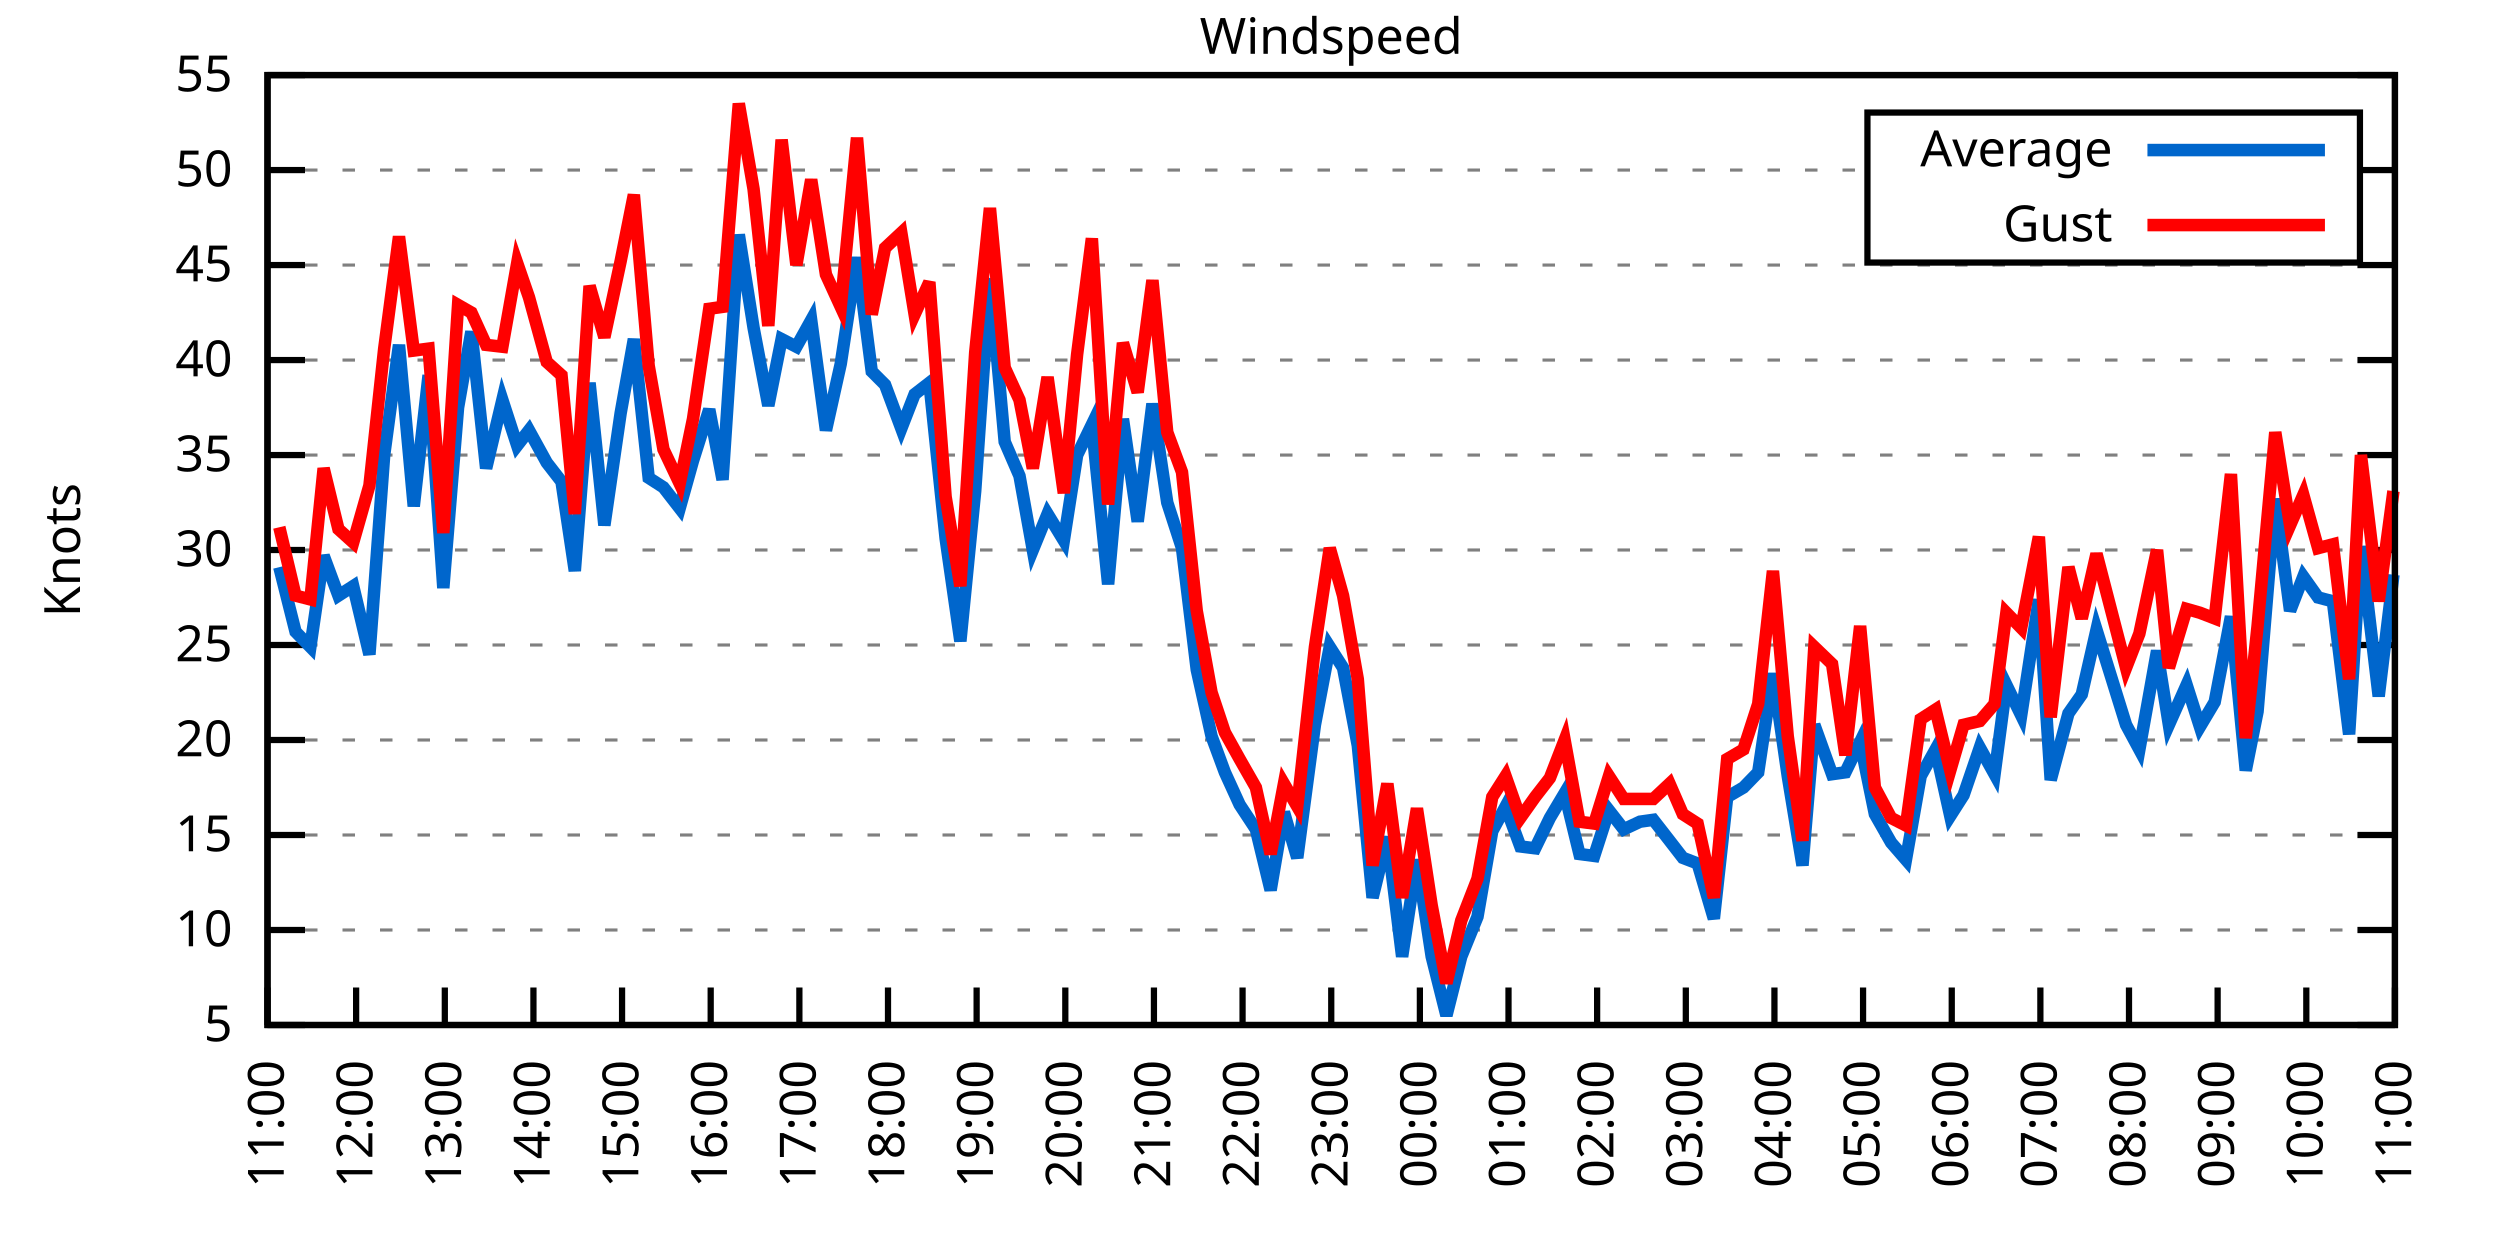
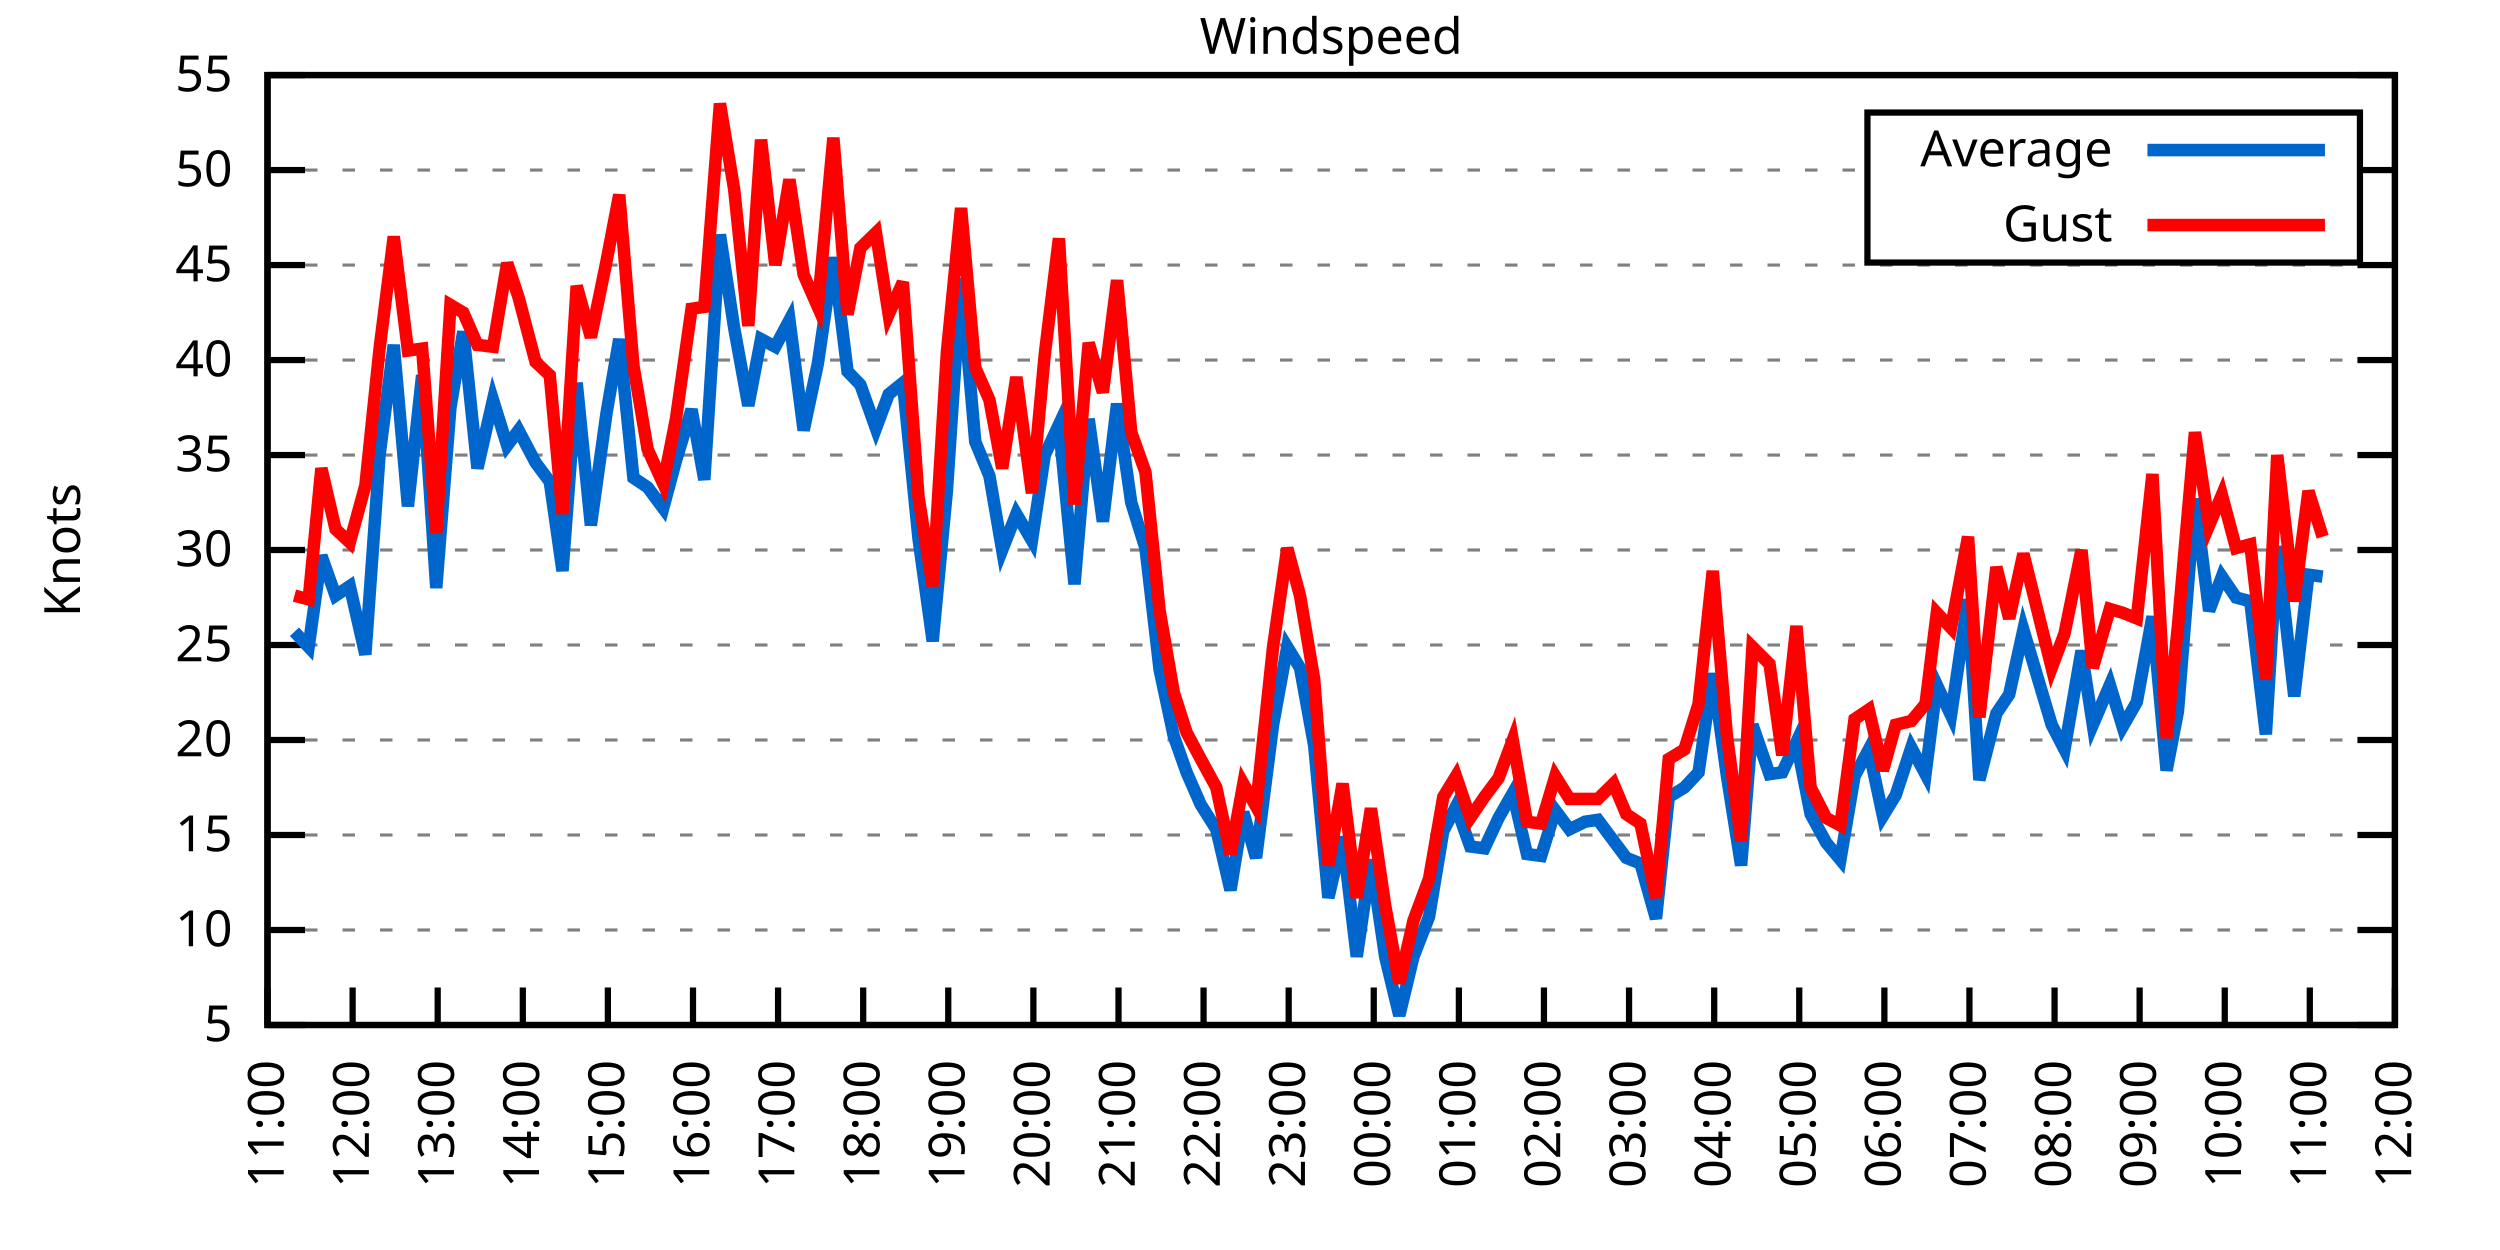
<svg xmlns="http://www.w3.org/2000/svg" xmlns:xlink="http://www.w3.org/1999/xlink" width="400" height="200" viewBox="0 0 400 200">
  <g id="gnuplot_canvas">
    <rect x="0" y="0" width="400" height="200" fill="none" />
    <defs>
      <circle id="gpDot" r="0.5" stroke-width="0.5" stroke="currentColor" />
      <path id="gpPt0" stroke-width="0.333" stroke="currentColor" d="M-1,0 h2 M0,-1 v2" />
      <path id="gpPt1" stroke-width="0.333" stroke="currentColor" d="M-1,-1 L1,1 M1,-1 L-1,1" />
      <path id="gpPt2" stroke-width="0.333" stroke="currentColor" d="M-1,0 L1,0 M0,-1 L0,1 M-1,-1 L1,1 M-1,1 L1,-1" />
      <rect id="gpPt3" stroke-width="0.333" stroke="currentColor" x="-1" y="-1" width="2" height="2" />
      <rect id="gpPt4" stroke-width="0.333" stroke="currentColor" fill="currentColor" x="-1" y="-1" width="2" height="2" />
      <circle id="gpPt5" stroke-width="0.333" stroke="currentColor" cx="0" cy="0" r="1" />
      <use xlink:href="#gpPt5" id="gpPt6" fill="currentColor" stroke="none" />
      <path id="gpPt7" stroke-width="0.333" stroke="currentColor" d="M0,-1.33 L-1.33,0.67 L1.33,0.67 z" />
      <use xlink:href="#gpPt7" id="gpPt8" fill="currentColor" stroke="none" />
      <use xlink:href="#gpPt7" id="gpPt9" stroke="currentColor" transform="rotate(180)" />
      <use xlink:href="#gpPt9" id="gpPt10" fill="currentColor" stroke="none" />
      <use xlink:href="#gpPt3" id="gpPt11" stroke="currentColor" transform="rotate(45)" />
      <use xlink:href="#gpPt11" id="gpPt12" fill="currentColor" stroke="none" />
      <path id="gpPt13" stroke-width="0.333" stroke="currentColor" d="M0,1.330 L1.265,0.411 L0.782,-1.067 L-0.782,-1.076 L-1.265,0.411 z" />
      <use xlink:href="#gpPt13" id="gpPt14" fill="currentColor" stroke="none" />
      <filter id="textbox" filterUnits="objectBoundingBox" x="0" y="0" height="1" width="1">
        <feFlood flood-color="white" flood-opacity="1" result="bgnd" />
        <feComposite in="SourceGraphic" in2="bgnd" operator="atop" />
      </filter>
      <filter id="greybox" filterUnits="objectBoundingBox" x="0" y="0" height="1" width="1">
        <feFlood flood-color="lightgrey" flood-opacity="1" result="grey" />
        <feComposite in="SourceGraphic" in2="grey" operator="atop" />
      </filter>
    </defs>
    <g fill="none" color="white" stroke="currentColor" stroke-width="1.00" stroke-linecap="butt" stroke-linejoin="miter">
</g>
    <g fill="none" color="black" stroke="currentColor" stroke-width="1.00" stroke-linecap="butt" stroke-linejoin="miter">
      <g stroke="none" shape-rendering="crispEdges">
        <polygon fill="rgb(255, 255, 255)" points="42.80,164.00 383.18,164.00 383.18,12.02 42.80,12.02 " />
      </g>
    </g>
    <g fill="none" color="black" stroke="currentColor" stroke-width="1.00" stroke-linecap="butt" stroke-linejoin="miter">
</g>
    <g fill="none" color="black" stroke="black" stroke-width="0.50" stroke-linecap="butt" stroke-linejoin="miter">
</g>
    <g fill="none" color="gray" stroke="currentColor" stroke-width="0.50" stroke-linecap="butt" stroke-linejoin="miter">
      <path stroke="gray" stroke-dasharray="2,4" class="gridline" d="M42.80,164.00 L383.19,164.00  " />
    </g>
    <g fill="none" color="gray" stroke="gray" stroke-width="1.00" stroke-linecap="butt" stroke-linejoin="miter">
</g>
    <g fill="none" color="black" stroke="currentColor" stroke-width="1.00" stroke-linecap="butt" stroke-linejoin="miter">
      <path stroke="black" d="M42.80,164.00 L48.80,164.00 M383.19,164.00 L377.19,164.00  " />
      <g transform="translate(37.20,166.60)" stroke="none" fill="black" font-family="Sans" font-size="8.00" text-anchor="end">
        <text>
          <tspan font-family="Sans"> 5</tspan>
        </text>
      </g>
    </g>
    <g fill="none" color="black" stroke="currentColor" stroke-width="1.00" stroke-linecap="butt" stroke-linejoin="miter">
</g>
    <g fill="none" color="black" stroke="black" stroke-width="0.50" stroke-linecap="butt" stroke-linejoin="miter">
</g>
    <g fill="none" color="gray" stroke="currentColor" stroke-width="0.50" stroke-linecap="butt" stroke-linejoin="miter">
      <path stroke="gray" stroke-dasharray="2,4" class="gridline" d="M42.80,148.80 L383.19,148.80  " />
    </g>
    <g fill="none" color="gray" stroke="gray" stroke-width="1.00" stroke-linecap="butt" stroke-linejoin="miter">
</g>
    <g fill="none" color="black" stroke="currentColor" stroke-width="1.00" stroke-linecap="butt" stroke-linejoin="miter">
      <path stroke="black" d="M42.80,148.80 L48.80,148.80 M383.19,148.80 L377.19,148.80  " />
      <g transform="translate(37.20,151.40)" stroke="none" fill="black" font-family="Sans" font-size="8.00" text-anchor="end">
        <text>
          <tspan font-family="Sans"> 10</tspan>
        </text>
      </g>
    </g>
    <g fill="none" color="black" stroke="currentColor" stroke-width="1.00" stroke-linecap="butt" stroke-linejoin="miter">
</g>
    <g fill="none" color="black" stroke="black" stroke-width="0.50" stroke-linecap="butt" stroke-linejoin="miter">
</g>
    <g fill="none" color="gray" stroke="currentColor" stroke-width="0.50" stroke-linecap="butt" stroke-linejoin="miter">
      <path stroke="gray" stroke-dasharray="2,4" class="gridline" d="M42.80,133.60 L383.19,133.60  " />
    </g>
    <g fill="none" color="gray" stroke="gray" stroke-width="1.00" stroke-linecap="butt" stroke-linejoin="miter">
</g>
    <g fill="none" color="black" stroke="currentColor" stroke-width="1.00" stroke-linecap="butt" stroke-linejoin="miter">
      <path stroke="black" d="M42.80,133.60 L48.80,133.60 M383.19,133.60 L377.19,133.60  " />
      <g transform="translate(37.20,136.20)" stroke="none" fill="black" font-family="Sans" font-size="8.00" text-anchor="end">
        <text>
          <tspan font-family="Sans"> 15</tspan>
        </text>
      </g>
    </g>
    <g fill="none" color="black" stroke="currentColor" stroke-width="1.00" stroke-linecap="butt" stroke-linejoin="miter">
</g>
    <g fill="none" color="black" stroke="black" stroke-width="0.50" stroke-linecap="butt" stroke-linejoin="miter">
</g>
    <g fill="none" color="gray" stroke="currentColor" stroke-width="0.50" stroke-linecap="butt" stroke-linejoin="miter">
      <path stroke="gray" stroke-dasharray="2,4" class="gridline" d="M42.80,118.40 L383.19,118.40  " />
    </g>
    <g fill="none" color="gray" stroke="gray" stroke-width="1.00" stroke-linecap="butt" stroke-linejoin="miter">
</g>
    <g fill="none" color="black" stroke="currentColor" stroke-width="1.00" stroke-linecap="butt" stroke-linejoin="miter">
      <path stroke="black" d="M42.80,118.40 L48.80,118.40 M383.19,118.40 L377.19,118.40  " />
      <g transform="translate(37.20,121.00)" stroke="none" fill="black" font-family="Sans" font-size="8.00" text-anchor="end">
        <text>
          <tspan font-family="Sans"> 20</tspan>
        </text>
      </g>
    </g>
    <g fill="none" color="black" stroke="currentColor" stroke-width="1.00" stroke-linecap="butt" stroke-linejoin="miter">
</g>
    <g fill="none" color="black" stroke="black" stroke-width="0.50" stroke-linecap="butt" stroke-linejoin="miter">
</g>
    <g fill="none" color="gray" stroke="currentColor" stroke-width="0.50" stroke-linecap="butt" stroke-linejoin="miter">
      <path stroke="gray" stroke-dasharray="2,4" class="gridline" d="M42.80,103.20 L383.19,103.20  " />
    </g>
    <g fill="none" color="gray" stroke="gray" stroke-width="1.00" stroke-linecap="butt" stroke-linejoin="miter">
</g>
    <g fill="none" color="black" stroke="currentColor" stroke-width="1.00" stroke-linecap="butt" stroke-linejoin="miter">
      <path stroke="black" d="M42.80,103.20 L48.80,103.20 M383.19,103.20 L377.19,103.20  " />
      <g transform="translate(37.20,105.80)" stroke="none" fill="black" font-family="Sans" font-size="8.00" text-anchor="end">
        <text>
          <tspan font-family="Sans"> 25</tspan>
        </text>
      </g>
    </g>
    <g fill="none" color="black" stroke="currentColor" stroke-width="1.00" stroke-linecap="butt" stroke-linejoin="miter">
</g>
    <g fill="none" color="black" stroke="black" stroke-width="0.50" stroke-linecap="butt" stroke-linejoin="miter">
</g>
    <g fill="none" color="gray" stroke="currentColor" stroke-width="0.50" stroke-linecap="butt" stroke-linejoin="miter">
      <path stroke="gray" stroke-dasharray="2,4" class="gridline" d="M42.80,88.00 L383.19,88.00  " />
    </g>
    <g fill="none" color="gray" stroke="gray" stroke-width="1.00" stroke-linecap="butt" stroke-linejoin="miter">
</g>
    <g fill="none" color="black" stroke="currentColor" stroke-width="1.00" stroke-linecap="butt" stroke-linejoin="miter">
      <path stroke="black" d="M42.80,88.00 L48.80,88.00 M383.19,88.00 L377.19,88.00  " />
      <g transform="translate(37.20,90.60)" stroke="none" fill="black" font-family="Sans" font-size="8.00" text-anchor="end">
        <text>
          <tspan font-family="Sans"> 30</tspan>
        </text>
      </g>
    </g>
    <g fill="none" color="black" stroke="currentColor" stroke-width="1.00" stroke-linecap="butt" stroke-linejoin="miter">
</g>
    <g fill="none" color="black" stroke="black" stroke-width="0.50" stroke-linecap="butt" stroke-linejoin="miter">
</g>
    <g fill="none" color="gray" stroke="currentColor" stroke-width="0.50" stroke-linecap="butt" stroke-linejoin="miter">
      <path stroke="gray" stroke-dasharray="2,4" class="gridline" d="M42.80,72.81 L383.19,72.81  " />
    </g>
    <g fill="none" color="gray" stroke="gray" stroke-width="1.00" stroke-linecap="butt" stroke-linejoin="miter">
</g>
    <g fill="none" color="black" stroke="currentColor" stroke-width="1.00" stroke-linecap="butt" stroke-linejoin="miter">
      <path stroke="black" d="M42.80,72.81 L48.80,72.81 M383.19,72.81 L377.19,72.81  " />
      <g transform="translate(37.20,75.41)" stroke="none" fill="black" font-family="Sans" font-size="8.00" text-anchor="end">
        <text>
          <tspan font-family="Sans"> 35</tspan>
        </text>
      </g>
    </g>
    <g fill="none" color="black" stroke="currentColor" stroke-width="1.00" stroke-linecap="butt" stroke-linejoin="miter">
</g>
    <g fill="none" color="black" stroke="black" stroke-width="0.50" stroke-linecap="butt" stroke-linejoin="miter">
</g>
    <g fill="none" color="gray" stroke="currentColor" stroke-width="0.50" stroke-linecap="butt" stroke-linejoin="miter">
      <path stroke="gray" stroke-dasharray="2,4" class="gridline" d="M42.80,57.61 L383.19,57.61  " />
    </g>
    <g fill="none" color="gray" stroke="gray" stroke-width="1.00" stroke-linecap="butt" stroke-linejoin="miter">
</g>
    <g fill="none" color="black" stroke="currentColor" stroke-width="1.00" stroke-linecap="butt" stroke-linejoin="miter">
      <path stroke="black" d="M42.80,57.61 L48.80,57.61 M383.19,57.61 L377.19,57.61  " />
      <g transform="translate(37.20,60.21)" stroke="none" fill="black" font-family="Sans" font-size="8.00" text-anchor="end">
        <text>
          <tspan font-family="Sans"> 40</tspan>
        </text>
      </g>
    </g>
    <g fill="none" color="black" stroke="currentColor" stroke-width="1.00" stroke-linecap="butt" stroke-linejoin="miter">
</g>
    <g fill="none" color="black" stroke="black" stroke-width="0.50" stroke-linecap="butt" stroke-linejoin="miter">
</g>
    <g fill="none" color="gray" stroke="currentColor" stroke-width="0.50" stroke-linecap="butt" stroke-linejoin="miter">
      <path stroke="gray" stroke-dasharray="2,4" class="gridline" d="M42.80,42.41 L383.19,42.41  " />
    </g>
    <g fill="none" color="gray" stroke="gray" stroke-width="1.00" stroke-linecap="butt" stroke-linejoin="miter">
</g>
    <g fill="none" color="black" stroke="currentColor" stroke-width="1.00" stroke-linecap="butt" stroke-linejoin="miter">
      <path stroke="black" d="M42.80,42.41 L48.80,42.41 M383.19,42.41 L377.19,42.41  " />
      <g transform="translate(37.20,45.01)" stroke="none" fill="black" font-family="Sans" font-size="8.00" text-anchor="end">
        <text>
          <tspan font-family="Sans"> 45</tspan>
        </text>
      </g>
    </g>
    <g fill="none" color="black" stroke="currentColor" stroke-width="1.00" stroke-linecap="butt" stroke-linejoin="miter">
</g>
    <g fill="none" color="black" stroke="black" stroke-width="0.50" stroke-linecap="butt" stroke-linejoin="miter">
</g>
    <g fill="none" color="gray" stroke="currentColor" stroke-width="0.50" stroke-linecap="butt" stroke-linejoin="miter">
      <path stroke="gray" stroke-dasharray="2,4" class="gridline" d="M42.80,27.21 L298.79,27.21 M377.59,27.21 L383.19,27.21  " />
    </g>
    <g fill="none" color="gray" stroke="gray" stroke-width="1.00" stroke-linecap="butt" stroke-linejoin="miter">
</g>
    <g fill="none" color="black" stroke="currentColor" stroke-width="1.00" stroke-linecap="butt" stroke-linejoin="miter">
      <path stroke="black" d="M42.80,27.21 L48.80,27.21 M383.19,27.21 L377.19,27.21  " />
      <g transform="translate(37.20,29.81)" stroke="none" fill="black" font-family="Sans" font-size="8.00" text-anchor="end">
        <text>
          <tspan font-family="Sans"> 50</tspan>
        </text>
      </g>
    </g>
    <g fill="none" color="black" stroke="currentColor" stroke-width="1.00" stroke-linecap="butt" stroke-linejoin="miter">
</g>
    <g fill="none" color="black" stroke="black" stroke-width="0.50" stroke-linecap="butt" stroke-linejoin="miter">
</g>
    <g fill="none" color="gray" stroke="currentColor" stroke-width="0.50" stroke-linecap="butt" stroke-linejoin="miter">
      <path stroke="gray" stroke-dasharray="2,4" class="gridline" d="M42.80,12.01 L383.19,12.01  " />
    </g>
    <g fill="none" color="gray" stroke="gray" stroke-width="1.00" stroke-linecap="butt" stroke-linejoin="miter">
</g>
    <g fill="none" color="black" stroke="currentColor" stroke-width="1.00" stroke-linecap="butt" stroke-linejoin="miter">
      <path stroke="black" d="M42.80,12.01 L48.80,12.01 M383.19,12.01 L377.19,12.01  " />
      <g transform="translate(37.20,14.61)" stroke="none" fill="black" font-family="Sans" font-size="8.00" text-anchor="end">
        <text>
          <tspan font-family="Sans"> 55</tspan>
        </text>
      </g>
    </g>
    <g fill="none" color="black" stroke="currentColor" stroke-width="1.00" stroke-linecap="butt" stroke-linejoin="miter">
      <path stroke="black" d="M42.80,164.00 L42.80,158.00  " />
      <g transform="translate(45.40,169.60) rotate(270.00)" stroke="none" fill="black" font-family="Sans" font-size="8.00" text-anchor="end">
        <text>
          <tspan font-family="Sans">11:00</tspan>
        </text>
      </g>
    </g>
    <g fill="none" color="black" stroke="currentColor" stroke-width="1.00" stroke-linecap="butt" stroke-linejoin="miter">
-       <path stroke="black" d="M56.98,164.00 L56.98,158.00  " />
-       <g transform="translate(59.58,169.60) rotate(270.00)" stroke="none" fill="black" font-family="Sans" font-size="8.00" text-anchor="end">
+       <path stroke="black" d="M56.42,164.00 L56.42,158.00  " />
+       <g transform="translate(59.02,169.60) rotate(270.00)" stroke="none" fill="black" font-family="Sans" font-size="8.00" text-anchor="end">
        <text>
          <tspan font-family="Sans">12:00</tspan>
        </text>
      </g>
    </g>
    <g fill="none" color="black" stroke="currentColor" stroke-width="1.00" stroke-linecap="butt" stroke-linejoin="miter">
-       <path stroke="black" d="M71.17,164.00 L71.17,158.00  " />
-       <g transform="translate(73.77,169.60) rotate(270.00)" stroke="none" fill="black" font-family="Sans" font-size="8.00" text-anchor="end">
+       <path stroke="black" d="M70.03,164.00 L70.03,158.00  " />
+       <g transform="translate(72.63,169.60) rotate(270.00)" stroke="none" fill="black" font-family="Sans" font-size="8.00" text-anchor="end">
        <text>
          <tspan font-family="Sans">13:00</tspan>
        </text>
      </g>
    </g>
    <g fill="none" color="black" stroke="currentColor" stroke-width="1.00" stroke-linecap="butt" stroke-linejoin="miter">
-       <path stroke="black" d="M85.35,164.00 L85.35,158.00  " />
-       <g transform="translate(87.95,169.60) rotate(270.00)" stroke="none" fill="black" font-family="Sans" font-size="8.00" text-anchor="end">
+       <path stroke="black" d="M83.65,164.00 L83.65,158.00  " />
+       <g transform="translate(86.25,169.60) rotate(270.00)" stroke="none" fill="black" font-family="Sans" font-size="8.00" text-anchor="end">
        <text>
          <tspan font-family="Sans">14:00</tspan>
        </text>
      </g>
    </g>
    <g fill="none" color="black" stroke="currentColor" stroke-width="1.00" stroke-linecap="butt" stroke-linejoin="miter">
-       <path stroke="black" d="M99.53,164.00 L99.53,158.00  " />
-       <g transform="translate(102.13,169.60) rotate(270.00)" stroke="none" fill="black" font-family="Sans" font-size="8.00" text-anchor="end">
+       <path stroke="black" d="M97.26,164.00 L97.26,158.00  " />
+       <g transform="translate(99.86,169.60) rotate(270.00)" stroke="none" fill="black" font-family="Sans" font-size="8.00" text-anchor="end">
        <text>
          <tspan font-family="Sans">15:00</tspan>
        </text>
      </g>
    </g>
    <g fill="none" color="black" stroke="currentColor" stroke-width="1.00" stroke-linecap="butt" stroke-linejoin="miter">
-       <path stroke="black" d="M113.71,164.00 L113.71,158.00  " />
-       <g transform="translate(116.31,169.60) rotate(270.00)" stroke="none" fill="black" font-family="Sans" font-size="8.00" text-anchor="end">
+       <path stroke="black" d="M110.88,164.00 L110.88,158.00  " />
+       <g transform="translate(113.48,169.60) rotate(270.00)" stroke="none" fill="black" font-family="Sans" font-size="8.00" text-anchor="end">
        <text>
          <tspan font-family="Sans">16:00</tspan>
        </text>
      </g>
    </g>
    <g fill="none" color="black" stroke="currentColor" stroke-width="1.00" stroke-linecap="butt" stroke-linejoin="miter">
-       <path stroke="black" d="M127.90,164.00 L127.90,158.00  " />
-       <g transform="translate(130.50,169.60) rotate(270.00)" stroke="none" fill="black" font-family="Sans" font-size="8.00" text-anchor="end">
+       <path stroke="black" d="M124.49,164.00 L124.49,158.00  " />
+       <g transform="translate(127.09,169.60) rotate(270.00)" stroke="none" fill="black" font-family="Sans" font-size="8.00" text-anchor="end">
        <text>
          <tspan font-family="Sans">17:00</tspan>
        </text>
      </g>
    </g>
    <g fill="none" color="black" stroke="currentColor" stroke-width="1.00" stroke-linecap="butt" stroke-linejoin="miter">
-       <path stroke="black" d="M142.08,164.00 L142.08,158.00  " />
-       <g transform="translate(144.68,169.60) rotate(270.00)" stroke="none" fill="black" font-family="Sans" font-size="8.00" text-anchor="end">
+       <path stroke="black" d="M138.11,164.00 L138.11,158.00  " />
+       <g transform="translate(140.71,169.60) rotate(270.00)" stroke="none" fill="black" font-family="Sans" font-size="8.00" text-anchor="end">
        <text>
          <tspan font-family="Sans">18:00</tspan>
        </text>
      </g>
    </g>
    <g fill="none" color="black" stroke="currentColor" stroke-width="1.00" stroke-linecap="butt" stroke-linejoin="miter">
-       <path stroke="black" d="M156.26,164.00 L156.26,158.00  " />
-       <g transform="translate(158.86,169.60) rotate(270.00)" stroke="none" fill="black" font-family="Sans" font-size="8.00" text-anchor="end">
+       <path stroke="black" d="M151.72,164.00 L151.72,158.00  " />
+       <g transform="translate(154.32,169.60) rotate(270.00)" stroke="none" fill="black" font-family="Sans" font-size="8.00" text-anchor="end">
        <text>
          <tspan font-family="Sans">19:00</tspan>
        </text>
      </g>
    </g>
    <g fill="none" color="black" stroke="currentColor" stroke-width="1.00" stroke-linecap="butt" stroke-linejoin="miter">
-       <path stroke="black" d="M170.45,164.00 L170.45,158.00  " />
-       <g transform="translate(173.05,169.60) rotate(270.00)" stroke="none" fill="black" font-family="Sans" font-size="8.00" text-anchor="end">
+       <path stroke="black" d="M165.34,164.00 L165.34,158.00  " />
+       <g transform="translate(167.94,169.60) rotate(270.00)" stroke="none" fill="black" font-family="Sans" font-size="8.00" text-anchor="end">
        <text>
          <tspan font-family="Sans">20:00</tspan>
        </text>
      </g>
    </g>
    <g fill="none" color="black" stroke="currentColor" stroke-width="1.00" stroke-linecap="butt" stroke-linejoin="miter">
-       <path stroke="black" d="M184.63,164.00 L184.63,158.00  " />
-       <g transform="translate(187.23,169.60) rotate(270.00)" stroke="none" fill="black" font-family="Sans" font-size="8.00" text-anchor="end">
+       <path stroke="black" d="M178.96,164.00 L178.96,158.00  " />
+       <g transform="translate(181.56,169.60) rotate(270.00)" stroke="none" fill="black" font-family="Sans" font-size="8.00" text-anchor="end">
        <text>
          <tspan font-family="Sans">21:00</tspan>
        </text>
      </g>
    </g>
    <g fill="none" color="black" stroke="currentColor" stroke-width="1.00" stroke-linecap="butt" stroke-linejoin="miter">
-       <path stroke="black" d="M198.81,164.00 L198.81,158.00  " />
-       <g transform="translate(201.41,169.60) rotate(270.00)" stroke="none" fill="black" font-family="Sans" font-size="8.00" text-anchor="end">
+       <path stroke="black" d="M192.57,164.00 L192.57,158.00  " />
+       <g transform="translate(195.17,169.60) rotate(270.00)" stroke="none" fill="black" font-family="Sans" font-size="8.00" text-anchor="end">
        <text>
          <tspan font-family="Sans">22:00</tspan>
        </text>
      </g>
    </g>
    <g fill="none" color="black" stroke="currentColor" stroke-width="1.00" stroke-linecap="butt" stroke-linejoin="miter">
-       <path stroke="black" d="M213.00,164.00 L213.00,158.00  " />
-       <g transform="translate(215.60,169.60) rotate(270.00)" stroke="none" fill="black" font-family="Sans" font-size="8.00" text-anchor="end">
+       <path stroke="black" d="M206.19,164.00 L206.19,158.00  " />
+       <g transform="translate(208.79,169.60) rotate(270.00)" stroke="none" fill="black" font-family="Sans" font-size="8.00" text-anchor="end">
        <text>
          <tspan font-family="Sans">23:00</tspan>
        </text>
      </g>
    </g>
    <g fill="none" color="black" stroke="currentColor" stroke-width="1.00" stroke-linecap="butt" stroke-linejoin="miter">
-       <path stroke="black" d="M227.18,164.00 L227.18,158.00  " />
-       <g transform="translate(229.78,169.60) rotate(270.00)" stroke="none" fill="black" font-family="Sans" font-size="8.00" text-anchor="end">
+       <path stroke="black" d="M219.80,164.00 L219.80,158.00  " />
+       <g transform="translate(222.40,169.60) rotate(270.00)" stroke="none" fill="black" font-family="Sans" font-size="8.00" text-anchor="end">
        <text>
          <tspan font-family="Sans">00:00</tspan>
        </text>
      </g>
    </g>
    <g fill="none" color="black" stroke="currentColor" stroke-width="1.00" stroke-linecap="butt" stroke-linejoin="miter">
-       <path stroke="black" d="M241.36,164.00 L241.36,158.00  " />
-       <g transform="translate(243.96,169.60) rotate(270.00)" stroke="none" fill="black" font-family="Sans" font-size="8.00" text-anchor="end">
+       <path stroke="black" d="M233.42,164.00 L233.42,158.00  " />
+       <g transform="translate(236.02,169.60) rotate(270.00)" stroke="none" fill="black" font-family="Sans" font-size="8.00" text-anchor="end">
        <text>
          <tspan font-family="Sans">01:00</tspan>
        </text>
      </g>
    </g>
    <g fill="none" color="black" stroke="currentColor" stroke-width="1.00" stroke-linecap="butt" stroke-linejoin="miter">
-       <path stroke="black" d="M255.54,164.00 L255.54,158.00  " />
-       <g transform="translate(258.14,169.60) rotate(270.00)" stroke="none" fill="black" font-family="Sans" font-size="8.00" text-anchor="end">
+       <path stroke="black" d="M247.03,164.00 L247.03,158.00  " />
+       <g transform="translate(249.63,169.60) rotate(270.00)" stroke="none" fill="black" font-family="Sans" font-size="8.00" text-anchor="end">
        <text>
          <tspan font-family="Sans">02:00</tspan>
        </text>
      </g>
    </g>
    <g fill="none" color="black" stroke="currentColor" stroke-width="1.00" stroke-linecap="butt" stroke-linejoin="miter">
-       <path stroke="black" d="M269.73,164.00 L269.73,158.00  " />
-       <g transform="translate(272.33,169.60) rotate(270.00)" stroke="none" fill="black" font-family="Sans" font-size="8.00" text-anchor="end">
+       <path stroke="black" d="M260.65,164.00 L260.65,158.00  " />
+       <g transform="translate(263.25,169.60) rotate(270.00)" stroke="none" fill="black" font-family="Sans" font-size="8.00" text-anchor="end">
        <text>
          <tspan font-family="Sans">03:00</tspan>
        </text>
      </g>
    </g>
    <g fill="none" color="black" stroke="currentColor" stroke-width="1.00" stroke-linecap="butt" stroke-linejoin="miter">
-       <path stroke="black" d="M283.91,164.00 L283.91,158.00  " />
-       <g transform="translate(286.51,169.60) rotate(270.00)" stroke="none" fill="black" font-family="Sans" font-size="8.00" text-anchor="end">
+       <path stroke="black" d="M274.27,164.00 L274.27,158.00  " />
+       <g transform="translate(276.87,169.60) rotate(270.00)" stroke="none" fill="black" font-family="Sans" font-size="8.00" text-anchor="end">
        <text>
          <tspan font-family="Sans">04:00</tspan>
        </text>
      </g>
    </g>
    <g fill="none" color="black" stroke="currentColor" stroke-width="1.00" stroke-linecap="butt" stroke-linejoin="miter">
-       <path stroke="black" d="M298.09,164.00 L298.09,158.00  " />
-       <g transform="translate(300.69,169.60) rotate(270.00)" stroke="none" fill="black" font-family="Sans" font-size="8.00" text-anchor="end">
+       <path stroke="black" d="M287.88,164.00 L287.88,158.00  " />
+       <g transform="translate(290.48,169.60) rotate(270.00)" stroke="none" fill="black" font-family="Sans" font-size="8.00" text-anchor="end">
        <text>
          <tspan font-family="Sans">05:00</tspan>
        </text>
      </g>
    </g>
    <g fill="none" color="black" stroke="currentColor" stroke-width="1.00" stroke-linecap="butt" stroke-linejoin="miter">
-       <path stroke="black" d="M312.28,164.00 L312.28,158.00  " />
-       <g transform="translate(314.88,169.60) rotate(270.00)" stroke="none" fill="black" font-family="Sans" font-size="8.00" text-anchor="end">
+       <path stroke="black" d="M301.50,164.00 L301.50,158.00  " />
+       <g transform="translate(304.10,169.60) rotate(270.00)" stroke="none" fill="black" font-family="Sans" font-size="8.00" text-anchor="end">
        <text>
          <tspan font-family="Sans">06:00</tspan>
        </text>
      </g>
    </g>
    <g fill="none" color="black" stroke="currentColor" stroke-width="1.00" stroke-linecap="butt" stroke-linejoin="miter">
-       <path stroke="black" d="M326.46,164.00 L326.46,158.00  " />
-       <g transform="translate(329.06,169.60) rotate(270.00)" stroke="none" fill="black" font-family="Sans" font-size="8.00" text-anchor="end">
+       <path stroke="black" d="M315.11,164.00 L315.11,158.00  " />
+       <g transform="translate(317.71,169.60) rotate(270.00)" stroke="none" fill="black" font-family="Sans" font-size="8.00" text-anchor="end">
        <text>
          <tspan font-family="Sans">07:00</tspan>
        </text>
      </g>
    </g>
    <g fill="none" color="black" stroke="currentColor" stroke-width="1.00" stroke-linecap="butt" stroke-linejoin="miter">
-       <path stroke="black" d="M340.64,164.00 L340.64,158.00  " />
-       <g transform="translate(343.24,169.60) rotate(270.00)" stroke="none" fill="black" font-family="Sans" font-size="8.00" text-anchor="end">
+       <path stroke="black" d="M328.73,164.00 L328.73,158.00  " />
+       <g transform="translate(331.33,169.60) rotate(270.00)" stroke="none" fill="black" font-family="Sans" font-size="8.00" text-anchor="end">
        <text>
          <tspan font-family="Sans">08:00</tspan>
        </text>
      </g>
    </g>
    <g fill="none" color="black" stroke="currentColor" stroke-width="1.00" stroke-linecap="butt" stroke-linejoin="miter">
-       <path stroke="black" d="M354.82,164.00 L354.82,158.00  " />
-       <g transform="translate(357.42,169.60) rotate(270.00)" stroke="none" fill="black" font-family="Sans" font-size="8.00" text-anchor="end">
+       <path stroke="black" d="M342.34,164.00 L342.34,158.00  " />
+       <g transform="translate(344.94,169.60) rotate(270.00)" stroke="none" fill="black" font-family="Sans" font-size="8.00" text-anchor="end">
        <text>
          <tspan font-family="Sans">09:00</tspan>
        </text>
      </g>
    </g>
    <g fill="none" color="black" stroke="currentColor" stroke-width="1.00" stroke-linecap="butt" stroke-linejoin="miter">
-       <path stroke="black" d="M369.01,164.00 L369.01,158.00  " />
-       <g transform="translate(371.61,169.60) rotate(270.00)" stroke="none" fill="black" font-family="Sans" font-size="8.00" text-anchor="end">
+       <path stroke="black" d="M355.96,164.00 L355.96,158.00  " />
+       <g transform="translate(358.56,169.60) rotate(270.00)" stroke="none" fill="black" font-family="Sans" font-size="8.00" text-anchor="end">
        <text>
          <tspan font-family="Sans">10:00</tspan>
+         </text>
+       </g>
+     </g>
+     <g fill="none" color="black" stroke="currentColor" stroke-width="1.00" stroke-linecap="butt" stroke-linejoin="miter">
+       <path stroke="black" d="M369.57,164.00 L369.57,158.00  " />
+       <g transform="translate(372.17,169.60) rotate(270.00)" stroke="none" fill="black" font-family="Sans" font-size="8.00" text-anchor="end">
+         <text>
+           <tspan font-family="Sans">11:00</tspan>
        </text>
      </g>
    </g>
    <g fill="none" color="black" stroke="currentColor" stroke-width="1.00" stroke-linecap="butt" stroke-linejoin="miter">
      <path stroke="black" d="M383.19,164.00 L383.19,158.00  " />
      <g transform="translate(385.79,169.60) rotate(270.00)" stroke="none" fill="black" font-family="Sans" font-size="8.00" text-anchor="end">
        <text>
-           <tspan font-family="Sans">11:00</tspan>
+           <tspan font-family="Sans">12:00</tspan>
        </text>
      </g>
    </g>
    <g fill="none" color="black" stroke="currentColor" stroke-width="1.00" stroke-linecap="butt" stroke-linejoin="miter">
</g>
    <g fill="none" color="black" stroke="currentColor" stroke-width="1.00" stroke-linecap="butt" stroke-linejoin="miter">
      <path stroke="black" d="M42.80,12.01 L42.80,164.00 L383.19,164.00 L383.19,12.01 L42.80,12.01 Z  " />
    </g>
    <g fill="none" color="black" stroke="currentColor" stroke-width="1.00" stroke-linecap="butt" stroke-linejoin="miter">
</g>
    <g fill="none" color="black" stroke="currentColor" stroke-width="1.00" stroke-linecap="butt" stroke-linejoin="miter">
      <path stroke="black" d="M298.79,42.01 L298.79,18.01 L377.59,18.01 L377.59,42.01 L298.79,42.01 Z  " />
    </g>
    <g id="Windspeed_plot_1">
      <g fill="none" color="white" stroke="black" stroke-width="2.00" stroke-linecap="butt" stroke-linejoin="miter">
</g>
      <g fill="none" color="black" stroke="currentColor" stroke-width="2.00" stroke-linecap="butt" stroke-linejoin="miter">
        <g transform="translate(337.99,26.61)" stroke="none" fill="black" font-family="Sans" font-size="8.00" text-anchor="end">
          <text>
            <tspan font-family="Sans">Average</tspan>
          </text>
        </g>
      </g>
      <g fill="none" color="black" stroke="currentColor" stroke-width="2.00" stroke-linecap="butt" stroke-linejoin="miter">
-         <path stroke="rgb(  0, 102, 204)" d="M343.59,24.01 L371.99,24.01 M44.69,90.74 L47.29,101.08 L49.66,103.51 L51.78,88.92 L54.15,95.30 L56.51,93.78   L59.11,104.72 L61.47,72.81 L63.84,55.18 L66.20,81.01 L68.57,60.04 L70.93,94.08 L73.29,65.21 L75.42,53.05   L77.78,74.93 L80.38,63.99 L82.75,71.29 L84.64,68.85 L87.48,74.02 L89.84,77.06 L91.97,91.35 L94.33,61.25   L96.70,84.05 L99.30,66.12 L101.42,54.26 L103.79,76.45 L106.15,77.97 L108.75,81.32 L110.88,73.72 L113.48,65.51   L115.61,76.76 L118.21,37.54 L120.57,52.44 L122.93,64.90 L125.06,54.26 L127.42,55.48 L129.79,51.22 L132.15,68.85   L134.52,58.21 L137.12,41.19 L139.48,59.43 L141.61,61.56 L144.21,68.55 L146.34,63.08 L148.70,61.25 L151.30,86.18   L153.66,102.60 L156.03,78.58 L158.39,44.54 L160.75,70.68 L163.12,76.15 L165.25,88.00 L167.61,82.23 L170.21,86.49   L172.34,72.81 L174.70,67.94 L177.30,93.48 L179.67,67.03 L182.03,83.45 L184.39,64.60 L186.76,80.41 L189.12,87.70   L191.48,107.16 L193.85,117.80 L195.98,123.57 L198.34,128.74 L200.94,132.69 L203.30,142.42 L205.43,129.95 L207.56,137.25   L210.39,115.97 L212.76,103.51 L214.89,106.85 L217.25,119.31 L219.61,143.63 L221.98,133.91 L224.34,153.06 L226.71,137.55   L229.07,153.06 L231.43,162.48 L233.80,153.06 L236.40,146.67 L238.76,132.99 L240.89,129.04 L243.25,135.43 L245.62,135.73   L247.98,130.87 L250.34,126.91 L252.71,136.64 L255.07,136.95 L257.43,129.65 L259.80,132.69 L262.40,131.47 L264.53,131.17   L267.13,134.51 L269.25,137.25 L271.62,138.16 L274.22,146.98 L276.35,127.52 L278.95,126.00 L281.31,123.57 L283.67,107.76   L286.04,124.18 L288.40,138.47 L290.29,115.97 L293.13,123.87 L295.26,123.57 L297.62,118.71 L299.98,130.26 L302.58,134.82   L304.95,137.55 L307.31,124.18 L309.68,119.92 L312.04,130.56 L314.17,127.22 L316.77,119.62 L319.13,123.87 L321.02,109.59   L323.39,114.45 L326.22,95.91 L328.11,124.79 L330.95,114.15 L333.08,111.11 L335.44,100.77 L340.17,115.97 L342.30,119.92   L345.13,104.12 L347.02,115.97 L349.86,109.59 L351.99,116.28 L354.35,112.32 L356.95,98.64 L359.32,123.27 L361.21,113.84   L364.04,79.80 L366.41,97.73 L368.53,92.26 L370.90,95.60 L373.26,96.21 L375.86,117.49 L377.75,87.40 L380.59,111.41   L382.95,91.96  " />
+         <path stroke="rgb(  0, 102, 204)" d="M343.59,24.01 L371.99,24.01 M47.11,101.08 L49.38,103.51 L51.42,88.92 L53.69,95.30 L55.96,93.78 L58.46,104.72   L60.73,72.81 L63.00,55.18 L65.27,81.01 L67.54,60.04 L69.80,94.08 L72.07,65.21 L74.12,53.05 L76.39,74.93   L78.88,63.99 L81.15,71.29 L82.97,68.85 L85.69,74.02 L87.96,77.06 L90.00,91.35 L92.27,61.25 L94.54,84.05   L97.04,66.12 L99.08,54.26 L101.35,76.45 L103.62,77.97 L106.11,81.32 L108.15,73.72 L110.65,65.51 L112.69,76.76   L115.19,37.54 L117.46,52.44 L119.73,64.90 L121.77,54.26 L124.04,55.48 L126.31,51.22 L128.58,68.85 L130.85,58.21   L133.34,41.19 L135.61,59.43 L137.66,61.56 L140.15,68.55 L142.19,63.08 L144.46,61.25 L146.96,86.18 L149.23,102.60   L151.50,78.58 L153.77,44.54 L156.04,70.68 L158.31,76.15 L160.35,88.00 L162.62,82.23 L165.11,86.49 L167.16,72.81   L169.43,67.94 L171.92,93.48 L174.19,67.03 L176.46,83.45 L178.73,64.60 L181.00,80.41 L183.27,87.70 L185.54,107.16   L187.81,117.80 L189.85,123.57 L192.12,128.74 L194.61,132.69 L196.88,142.42 L198.93,129.95 L200.97,137.25 L203.69,115.97   L205.96,103.51 L208.00,106.85 L210.27,119.31 L212.54,143.63 L214.81,133.91 L217.08,153.06 L219.35,137.55 L221.62,153.06   L223.89,162.48 L226.16,153.06 L228.65,146.67 L230.92,132.99 L232.96,129.04 L235.23,135.43 L237.50,135.73 L239.77,130.87   L242.04,126.91 L244.31,136.64 L246.58,136.95 L248.85,129.65 L251.12,132.69 L253.61,131.47 L255.66,131.17 L258.15,134.51   L260.20,137.25 L262.47,138.16 L264.96,146.98 L267.00,127.52 L269.50,126.00 L271.77,123.57 L274.04,107.76 L276.31,124.18   L278.58,138.47 L280.39,115.97 L283.12,123.87 L285.16,123.57 L287.43,118.71 L289.70,130.26 L292.19,134.82 L294.46,137.55   L296.73,124.18 L299.00,119.92 L301.27,130.56 L303.31,127.22 L305.81,119.62 L308.08,123.87 L309.89,109.59 L312.16,114.45   L314.89,95.91 L316.70,124.79 L319.42,114.15 L321.47,111.11 L323.74,100.77 L328.27,115.97 L330.32,119.92 L333.04,104.12   L334.85,115.97 L337.58,109.59 L339.62,116.28 L341.89,112.32 L344.39,98.64 L346.65,123.27 L348.47,113.84 L351.19,79.80   L353.46,97.73 L355.50,92.26 L357.77,95.60 L360.04,96.21 L362.54,117.49 L364.36,87.40 L367.08,111.41 L369.35,91.96   L371.62,92.26  " />
      </g>
    </g>
    <g id="Windspeed_plot_2">
      <g fill="none" color="black" stroke="currentColor" stroke-width="2.00" stroke-linecap="butt" stroke-linejoin="miter">
        <g transform="translate(337.99,38.61)" stroke="none" fill="black" font-family="Sans" font-size="8.00" text-anchor="end">
          <text>
            <tspan font-family="Sans">Gust</tspan>
          </text>
        </g>
      </g>
      <g fill="none" color="black" stroke="currentColor" stroke-width="2.00" stroke-linecap="butt" stroke-linejoin="miter">
-         <path stroke="rgb(255,   0,   0)" d="M343.59,36.01 L371.99,36.01 M44.69,84.36 L47.29,95.30 L49.66,95.91 L51.78,74.93 L54.15,84.66 L56.51,86.79   L59.11,77.67 L61.47,55.78 L63.84,37.85 L66.20,56.09 L68.57,55.78 L70.93,85.27 L73.29,48.79 L75.42,50.01   L77.78,55.18 L80.38,55.48 L82.75,42.10 L84.64,47.58 L87.48,57.91 L89.84,60.04 L91.97,82.23 L94.33,45.75   L96.70,53.96 L99.30,41.80 L101.42,31.16 L103.79,58.52 L106.15,71.89 L108.75,77.37 L110.88,67.03 L113.48,49.40   L115.61,49.10 L118.21,16.57 L120.57,30.25 L122.93,52.14 L125.06,22.35 L127.42,42.41 L129.79,28.73 L132.15,43.93   L134.52,49.10 L137.12,22.04 L139.48,50.31 L141.61,39.67 L144.21,37.24 L146.34,50.31 L148.70,45.14 L151.30,79.49   L153.66,93.78 L156.03,56.39 L158.39,33.29 L160.75,58.82 L163.12,63.99 L165.25,74.93 L167.61,60.34 L170.21,78.89   L172.34,56.70 L174.70,38.15 L177.30,80.71 L179.67,54.87 L182.03,62.77 L184.39,44.84 L186.76,69.16 L189.12,75.54   L191.48,97.73 L193.85,110.80 L195.98,117.19 L198.34,121.44 L200.94,126.00 L203.30,136.64 L205.43,125.39 L207.56,129.04   L210.39,103.51 L212.76,87.70 L214.89,95.30 L217.25,108.68 L219.61,138.47 L221.98,125.39 L224.34,143.63 L226.71,129.35   L229.07,144.85 L231.43,157.31 L233.80,147.28 L236.40,140.59 L238.76,127.52 L240.89,124.18 L243.25,130.87 L245.62,127.52   L247.98,124.48 L250.34,118.40 L252.71,131.47 L255.07,131.78 L257.43,124.18 L259.80,127.83 L262.40,127.83 L264.53,127.83   L267.13,125.39 L269.25,130.26 L271.62,131.78 L274.22,143.63 L276.35,121.44 L278.95,119.92 L281.31,112.63 L283.67,91.35   L286.04,117.80 L288.40,134.51 L290.29,103.51 L293.13,106.24 L295.26,120.83 L297.62,100.16 L299.98,126.00 L302.58,130.87   L304.95,132.08 L307.31,115.06 L309.68,113.54 L312.04,123.27 L314.17,115.97 L316.77,115.36 L319.13,112.63 L321.02,98.04   L323.39,100.47 L326.22,85.88 L328.11,114.76 L330.95,90.74 L333.08,98.95 L335.44,88.61 L340.17,106.85 L342.30,101.38   L345.13,88.00 L347.02,106.85 L349.86,97.43 L351.99,98.04 L354.35,98.95 L356.95,75.85 L359.32,118.10 L361.21,100.16   L364.04,69.16 L366.41,84.05 L368.53,79.19 L370.90,87.70 L373.26,87.09 L375.86,108.68 L377.75,72.81 L380.59,96.21   L382.95,78.58  " />
+         <path stroke="rgb(255,   0,   0)" d="M343.59,36.01 L371.99,36.01 M47.11,95.30 L49.38,95.91 L51.42,74.93 L53.69,84.66 L55.96,86.79 L58.46,77.67   L60.73,55.78 L63.00,37.85 L65.27,56.09 L67.54,55.78 L69.80,85.27 L72.07,48.79 L74.12,50.01 L76.39,55.18   L78.88,55.48 L81.15,42.10 L82.97,47.58 L85.69,57.91 L87.96,60.04 L90.00,82.23 L92.27,45.75 L94.54,53.96   L97.04,41.80 L99.08,31.16 L101.35,58.52 L103.62,71.89 L106.11,77.37 L108.15,67.03 L110.65,49.40 L112.69,49.10   L115.19,16.57 L117.46,30.25 L119.73,52.14 L121.77,22.35 L124.04,42.41 L126.31,28.73 L128.58,43.93 L130.85,49.10   L133.34,22.04 L135.61,50.31 L137.66,39.67 L140.15,37.24 L142.19,50.31 L144.46,45.14 L146.96,79.49 L149.23,93.78   L151.50,56.39 L153.77,33.29 L156.04,58.82 L158.31,63.99 L160.35,74.93 L162.62,60.34 L165.11,78.89 L167.16,56.70   L169.43,38.15 L171.92,80.71 L174.19,54.87 L176.46,62.77 L178.73,44.84 L181.00,69.16 L183.27,75.54 L185.54,97.73   L187.81,110.80 L189.85,117.19 L192.12,121.44 L194.61,126.00 L196.88,136.64 L198.93,125.39 L200.97,129.04 L203.69,103.51   L205.96,87.70 L208.00,95.30 L210.27,108.68 L212.54,138.47 L214.81,125.39 L217.08,143.63 L219.35,129.35 L221.62,144.85   L223.89,157.31 L226.16,147.28 L228.65,140.59 L230.92,127.52 L232.96,124.18 L235.23,130.87 L237.50,127.52 L239.77,124.48   L242.04,118.40 L244.31,131.47 L246.58,131.78 L248.85,124.18 L251.12,127.83 L253.61,127.83 L255.66,127.83 L258.15,125.39   L260.20,130.26 L262.47,131.78 L264.96,143.63 L267.00,121.44 L269.50,119.92 L271.77,112.63 L274.04,91.35 L276.31,117.80   L278.58,134.51 L280.39,103.51 L283.12,106.24 L285.16,120.83 L287.43,100.16 L289.70,126.00 L292.19,130.87 L294.46,132.08   L296.73,115.06 L299.00,113.54 L301.27,123.27 L303.31,115.97 L305.81,115.36 L308.08,112.63 L309.89,98.04 L312.16,100.47   L314.89,85.88 L316.70,114.76 L319.42,90.74 L321.47,98.95 L323.74,88.61 L328.27,106.85 L330.32,101.38 L333.04,88.00   L334.85,106.85 L337.58,97.43 L339.62,98.04 L341.89,98.95 L344.39,75.85 L346.65,118.10 L348.47,100.16 L351.19,69.16   L353.46,84.05 L355.50,79.19 L357.77,87.70 L360.04,87.09 L362.54,108.68 L364.36,72.81 L367.08,96.21 L369.35,78.58   L371.62,85.88  " />
      </g>
    </g>
    <g fill="none" color="black" stroke="currentColor" stroke-width="2.00" stroke-linecap="butt" stroke-linejoin="miter">
</g>
    <g fill="none" color="black" stroke="black" stroke-width="1.00" stroke-linecap="butt" stroke-linejoin="miter">
</g>
    <g fill="none" color="black" stroke="currentColor" stroke-width="1.00" stroke-linecap="butt" stroke-linejoin="miter">
      <path stroke="black" d="M42.80,12.01 L42.80,164.00 L383.19,164.00 L383.19,12.01 L42.80,12.01 Z  " />
      <g transform="translate(12.80,88.01) rotate(270.00)" stroke="none" fill="black" font-family="Sans" font-size="8.00" text-anchor="middle">
        <text>
          <tspan font-family="Sans">Knots</tspan>
        </text>
      </g>
    </g>
    <g fill="none" color="black" stroke="currentColor" stroke-width="1.00" stroke-linecap="butt" stroke-linejoin="miter">
</g>
    <g fill="none" color="black" stroke="currentColor" stroke-width="1.00" stroke-linecap="butt" stroke-linejoin="miter">
      <g transform="translate(212.99,8.61)" stroke="none" fill="black" font-family="Sans" font-size="8.00" text-anchor="middle">
        <text>
          <tspan font-family="Sans">Windspeed</tspan>
        </text>
      </g>
    </g>
    <g fill="none" color="black" stroke="currentColor" stroke-width="1.00" stroke-linecap="butt" stroke-linejoin="miter">
</g>
  </g>
</svg>
